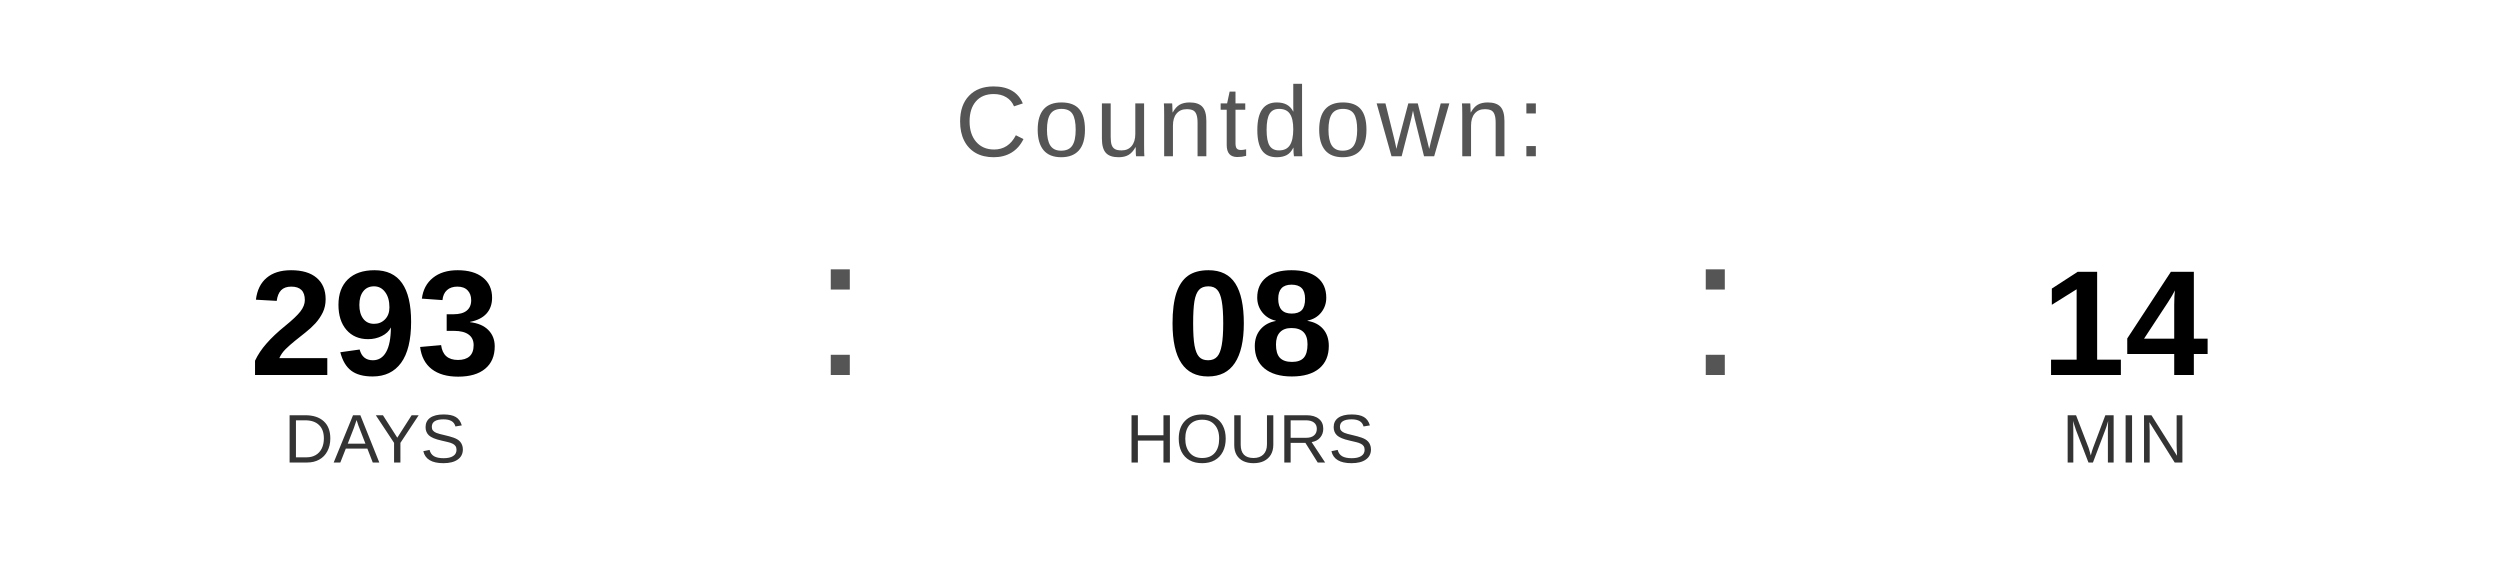
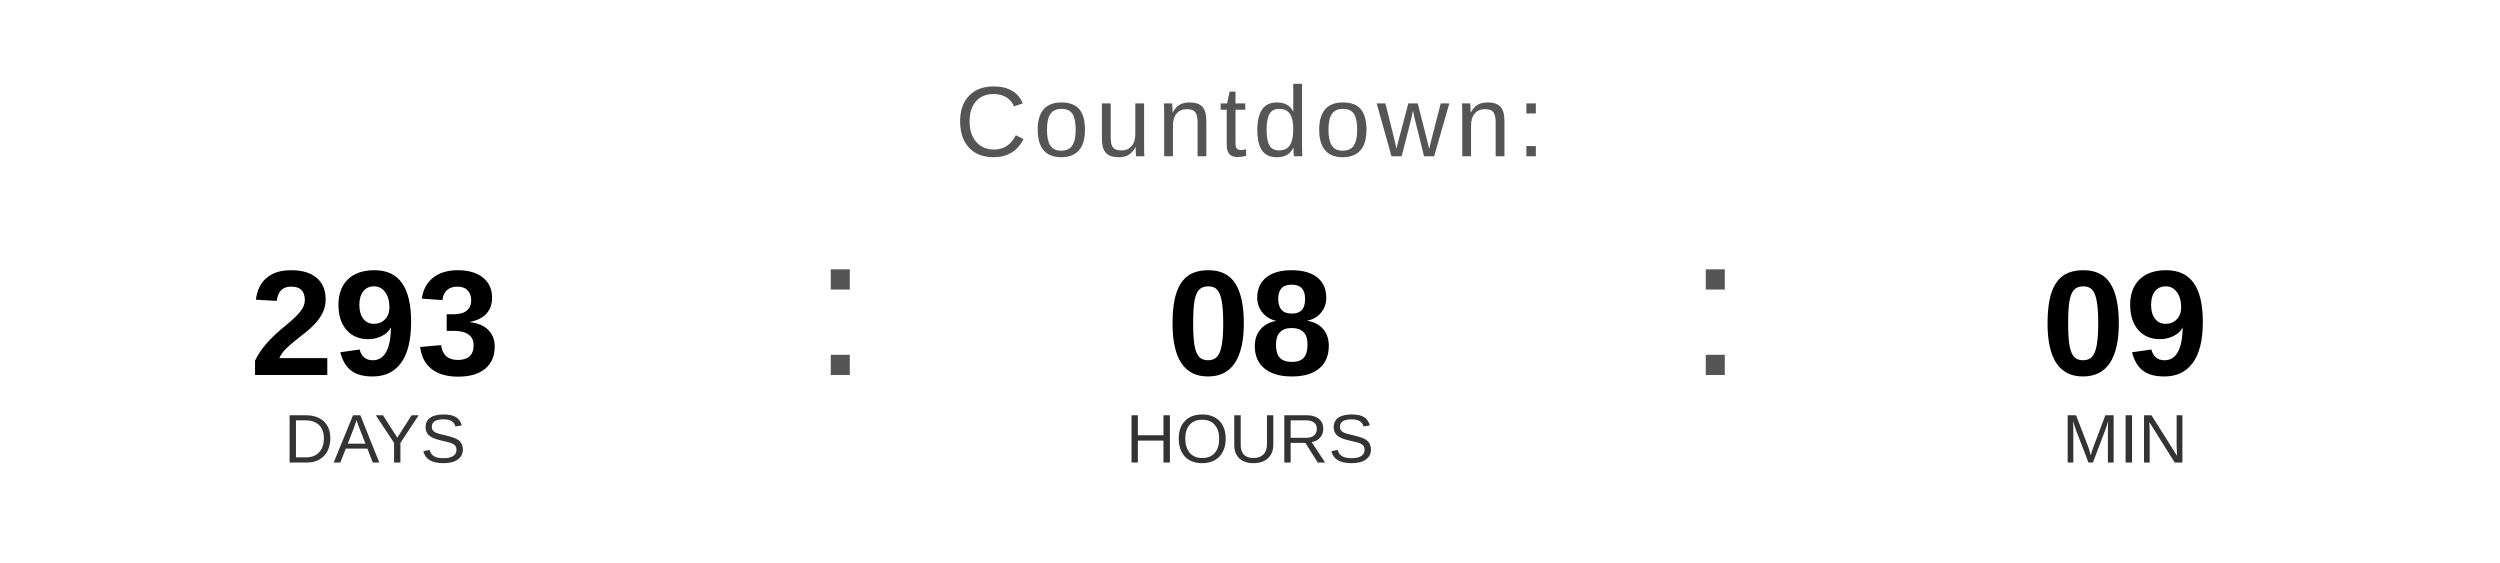
<svg xmlns="http://www.w3.org/2000/svg" width="400" height="90" viewBox="0 0 400 90">
  <text x="200" y="25" font-family="Arial, Helvetica, sans-serif" font-size="16" fill="#555555" text-anchor="middle" letter-spacing="1">
    Countdown:
  </text>
  <text x="60" y="60" font-family="Arial, Helvetica, sans-serif" font-size="24" font-weight="bold" fill="#000000" text-anchor="middle">293</text>
  <text x="60" y="74" font-family="Arial, Helvetica, sans-serif" font-size="11" fill="#333333" text-anchor="middle">DAYS</text>
  <text x="130" y="60" font-family="Arial, sans-serif" font-size="32" fill="#555555">:</text>
  <text x="200" y="60" font-family="Arial, Helvetica, sans-serif" font-size="24" font-weight="bold" fill="#000000" text-anchor="middle">08</text>
  <text x="200" y="74" font-family="Arial, Helvetica, sans-serif" font-size="11" fill="#333333" text-anchor="middle">HOURS</text>
  <text x="270" y="60" font-family="Arial, sans-serif" font-size="32" fill="#555555">:</text>
-   <text x="340" y="60" font-family="Arial, Helvetica, sans-serif" font-size="24" font-weight="bold" fill="#000000" text-anchor="middle">14</text>
+   <text x="340" y="60" font-family="Arial, Helvetica, sans-serif" font-size="24" font-weight="bold" fill="#000000" text-anchor="middle">09</text>
  <text x="340" y="74" font-family="Arial, Helvetica, sans-serif" font-size="11" fill="#333333" text-anchor="middle">MIN</text>
</svg>
